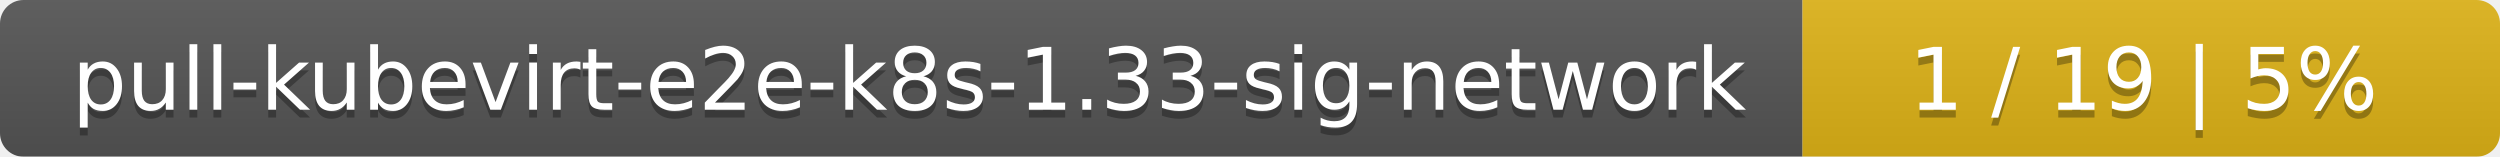
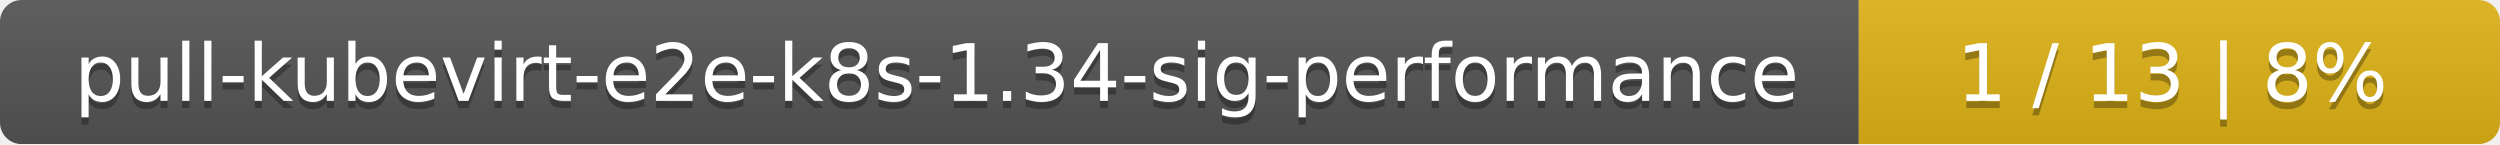
- <svg xmlns="http://www.w3.org/2000/svg" width="319" height="20">
+ <svg xmlns="http://www.w3.org/2000/svg" width="347" height="20">
  <linearGradient id="smooth" x2="0" y2="100%">
    <stop offset="0" stop-color="#bbb" stop-opacity=".1" />
    <stop offset="1" stop-opacity=".1" />
  </linearGradient>
  <mask id="round">
-     <rect width="319" height="20" rx="3" fill="#fff" />
+     <rect width="347" height="20" rx="3" fill="#fff" />
  </mask>
  <g mask="url(#round)">
-     <rect width="230" height="20" fill="#555" />
-     <rect x="230" width="89" height="20" fill="#dfb317" />
-     <rect width="319" height="20" fill="url(#smooth)" />
+     <rect width="258" height="20" fill="#555" />
+     <rect x="258" width="89" height="20" fill="#dfb317" />
+     <rect width="347" height="20" fill="url(#smooth)" />
  </g>
  <g fill="#fff" text-anchor="middle" font-family="DejaVu Sans,Verdana,Geneva,sans-serif" font-size="11">
-     <text x="116" y="15" fill="#010101" fill-opacity=".3">pull-kubevirt-e2e-k8s-1.33-sig-network</text>
-     <text x="116" y="14">pull-kubevirt-e2e-k8s-1.33-sig-network</text>
-     <text x="273.5" y="15" fill="#010101" fill-opacity=".3">1 / 19    |    5%</text>
-     <text x="273.5" y="14">1 / 19    |    5%</text>
+     <text x="130" y="15" fill="#010101" fill-opacity=".3">pull-kubevirt-e2e-k8s-1.34-sig-performance</text>
+     <text x="130" y="14">pull-kubevirt-e2e-k8s-1.34-sig-performance</text>
+     <text x="301.5" y="15" fill="#010101" fill-opacity=".3">1 / 13    |    8%</text>
+     <text x="301.5" y="14">1 / 13    |    8%</text>
  </g>
</svg>
